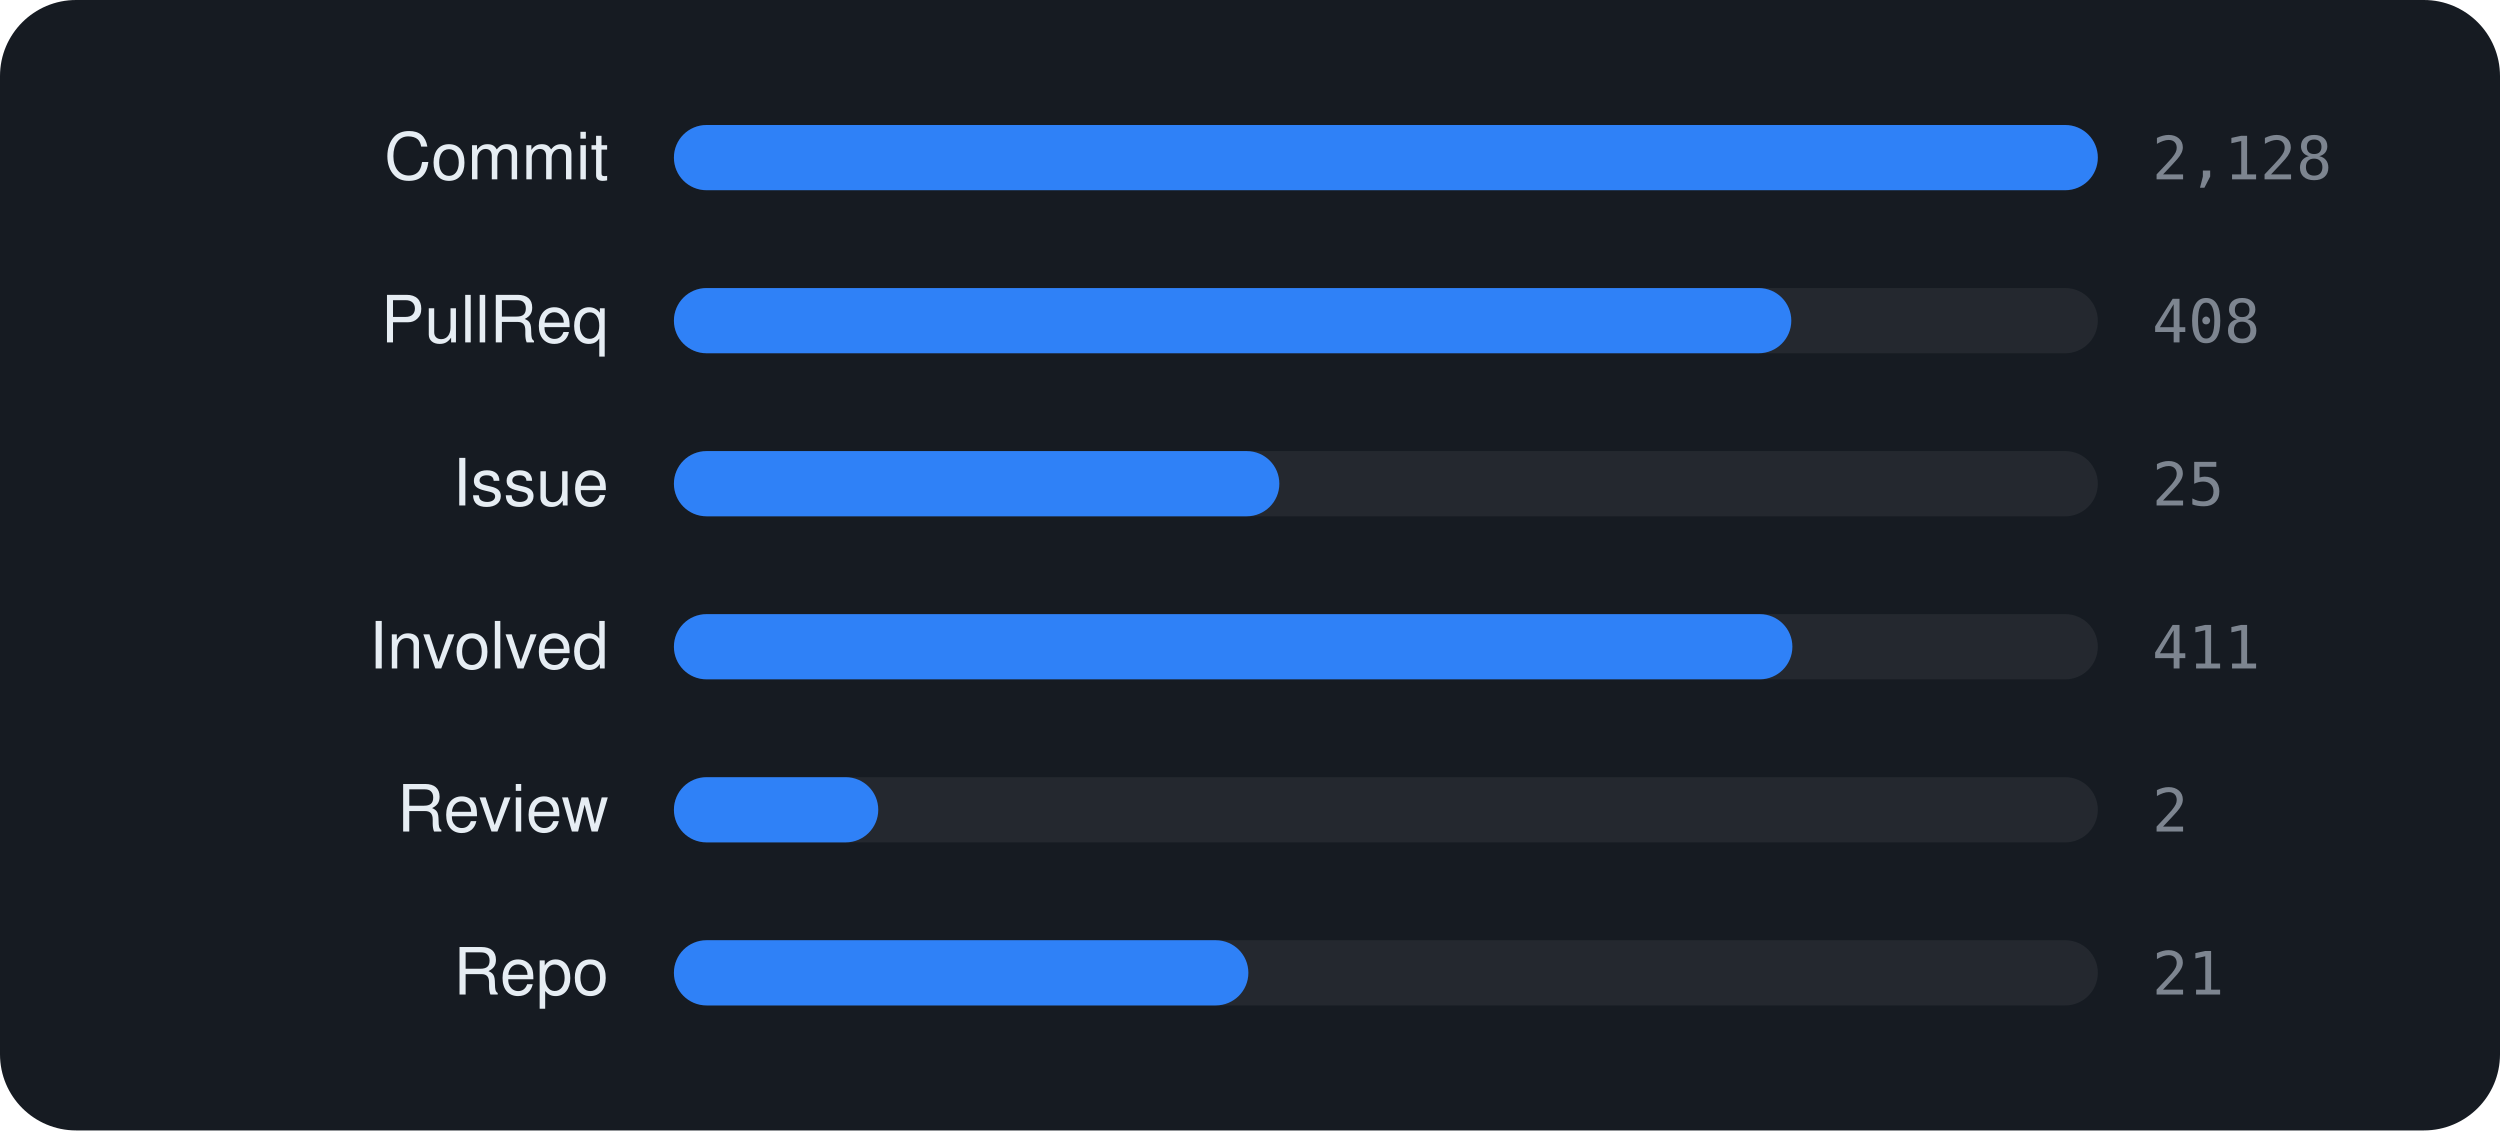
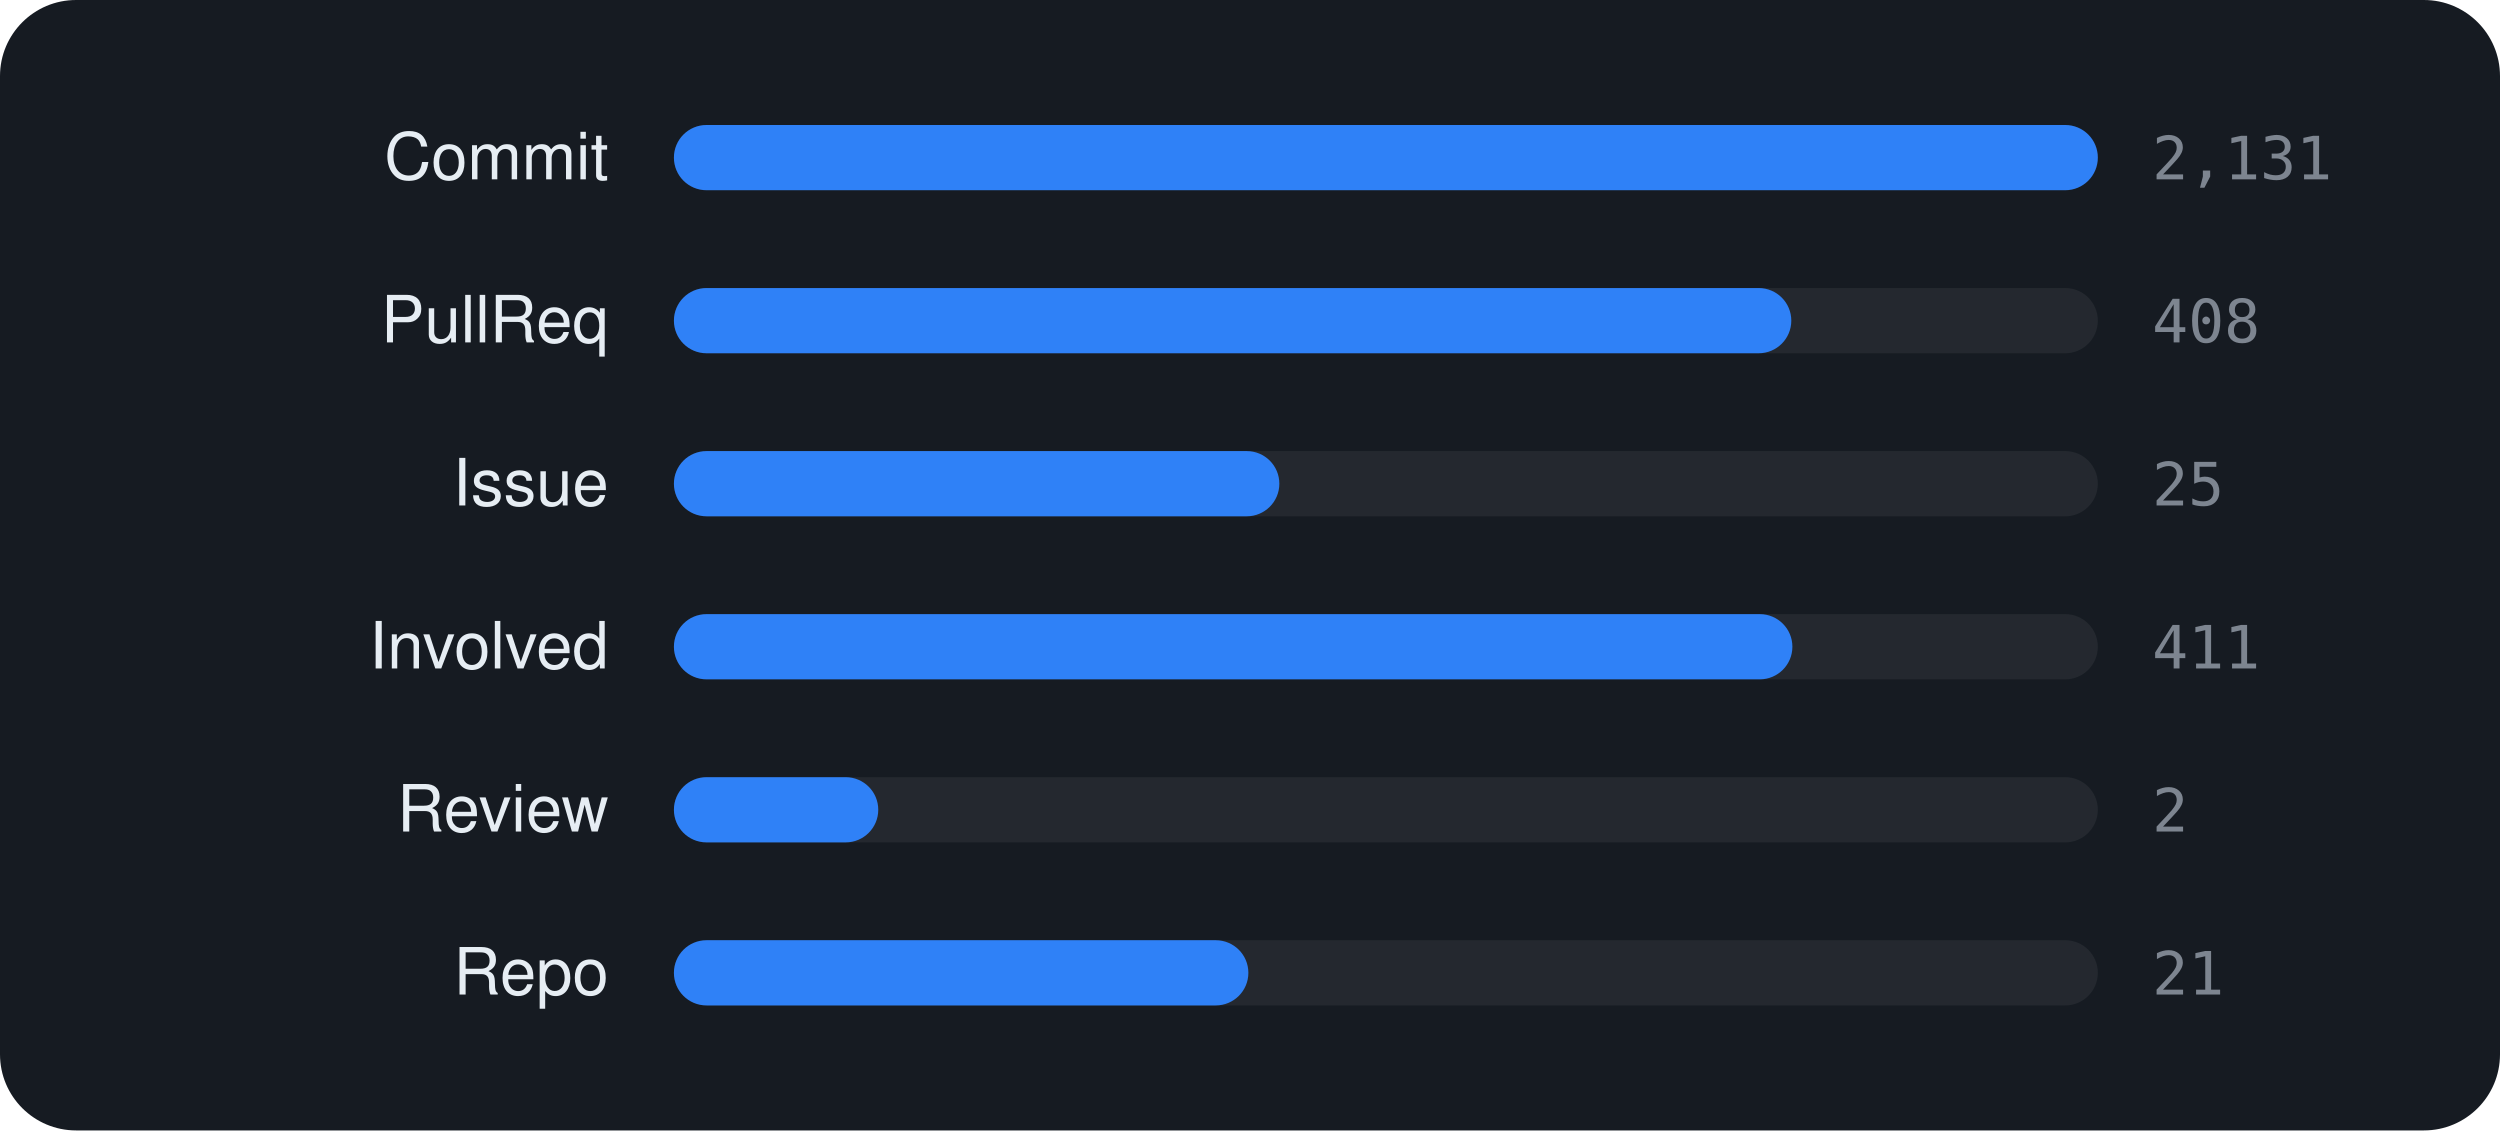
<svg xmlns="http://www.w3.org/2000/svg" viewBox="0 0 460 208" width="460" height="208" font-family="-apple-system,BlinkMacSystemFont,'Segoe UI',Helvetica,Arial,sans-serif">
  <rect width="460" height="208" rx="14" fill="#161b22" />
  <text x="112" y="33" text-anchor="end" font-size="12" fill="#e6edf3">Commit</text>
  <rect x="124" y="23" width="262" height="12" rx="6" fill="rgba(255,255,255,0.06)" />
  <rect x="124" y="23" width="262.0" height="12" rx="6" fill="#2f81f7" />
-   <text x="396" y="33" font-size="11" font-family="monospace" fill="#7d8590">2,128</text>
+   <text x="396" y="33" font-size="11" font-family="monospace" fill="#7d8590">2,131</text>
  <text x="112" y="63" text-anchor="end" font-size="12" fill="#e6edf3">PullReq</text>
  <rect x="124" y="53" width="262" height="12" rx="6" fill="rgba(255,255,255,0.06)" />
  <rect x="124" y="53" width="205.6" height="12" rx="6" fill="#2f81f7" />
  <text x="396" y="63" font-size="11" font-family="monospace" fill="#7d8590">408</text>
  <text x="112" y="93" text-anchor="end" font-size="12" fill="#e6edf3">Issue</text>
  <rect x="124" y="83" width="262" height="12" rx="6" fill="rgba(255,255,255,0.06)" />
  <rect x="124" y="83" width="111.4" height="12" rx="6" fill="#2f81f7" />
  <text x="396" y="93" font-size="11" font-family="monospace" fill="#7d8590">25</text>
  <text x="112" y="123" text-anchor="end" font-size="12" fill="#e6edf3">Involved</text>
  <rect x="124" y="113" width="262" height="12" rx="6" fill="rgba(255,255,255,0.06)" />
  <rect x="124" y="113" width="205.8" height="12" rx="6" fill="#2f81f7" />
  <text x="396" y="123" font-size="11" font-family="monospace" fill="#7d8590">411</text>
  <text x="112" y="153" text-anchor="end" font-size="12" fill="#e6edf3">Review</text>
  <rect x="124" y="143" width="262" height="12" rx="6" fill="rgba(255,255,255,0.06)" />
  <rect x="124" y="143" width="37.6" height="12" rx="6" fill="#2f81f7" />
  <text x="396" y="153" font-size="11" font-family="monospace" fill="#7d8590">2</text>
  <text x="112" y="183" text-anchor="end" font-size="12" fill="#e6edf3">Repo</text>
  <rect x="124" y="173" width="262" height="12" rx="6" fill="rgba(255,255,255,0.06)" />
  <rect x="124" y="173" width="105.7" height="12" rx="6" fill="#2f81f7" />
  <text x="396" y="183" font-size="11" font-family="monospace" fill="#7d8590">21</text>
</svg>
